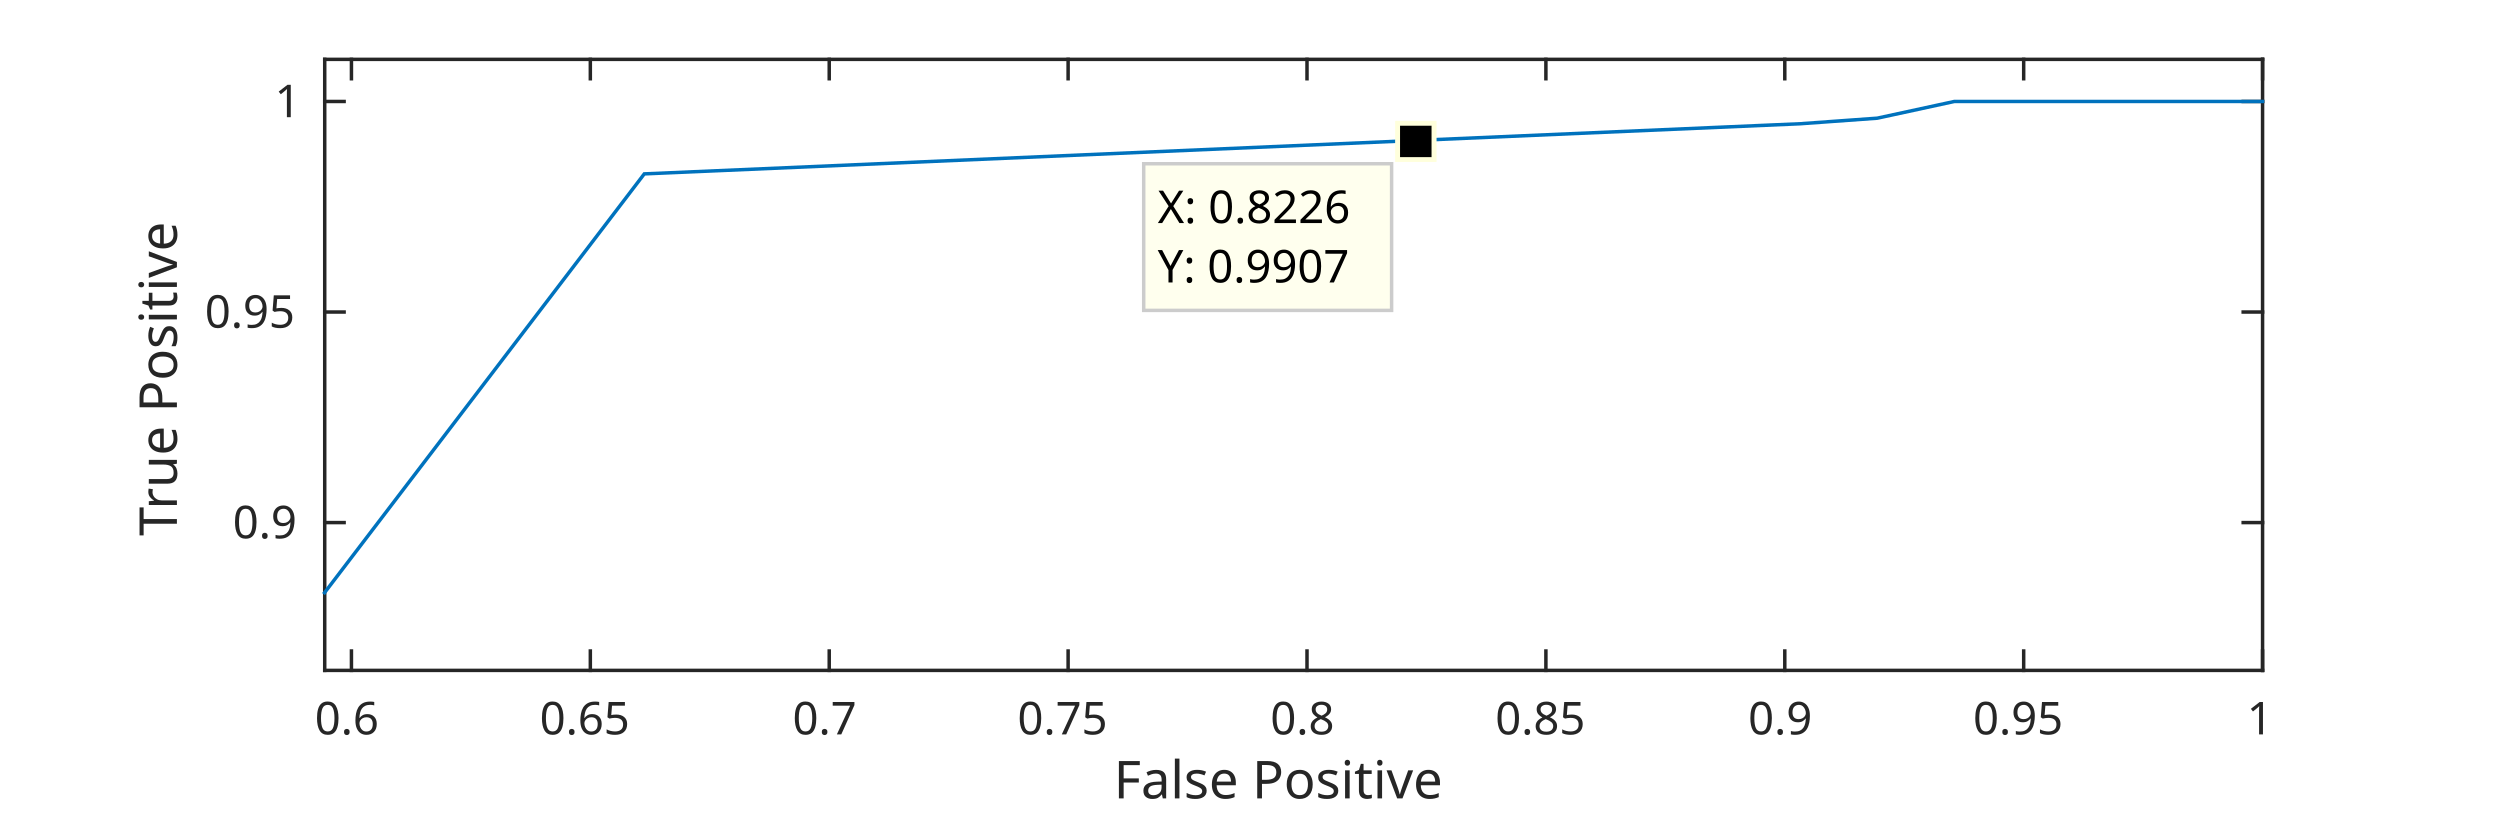
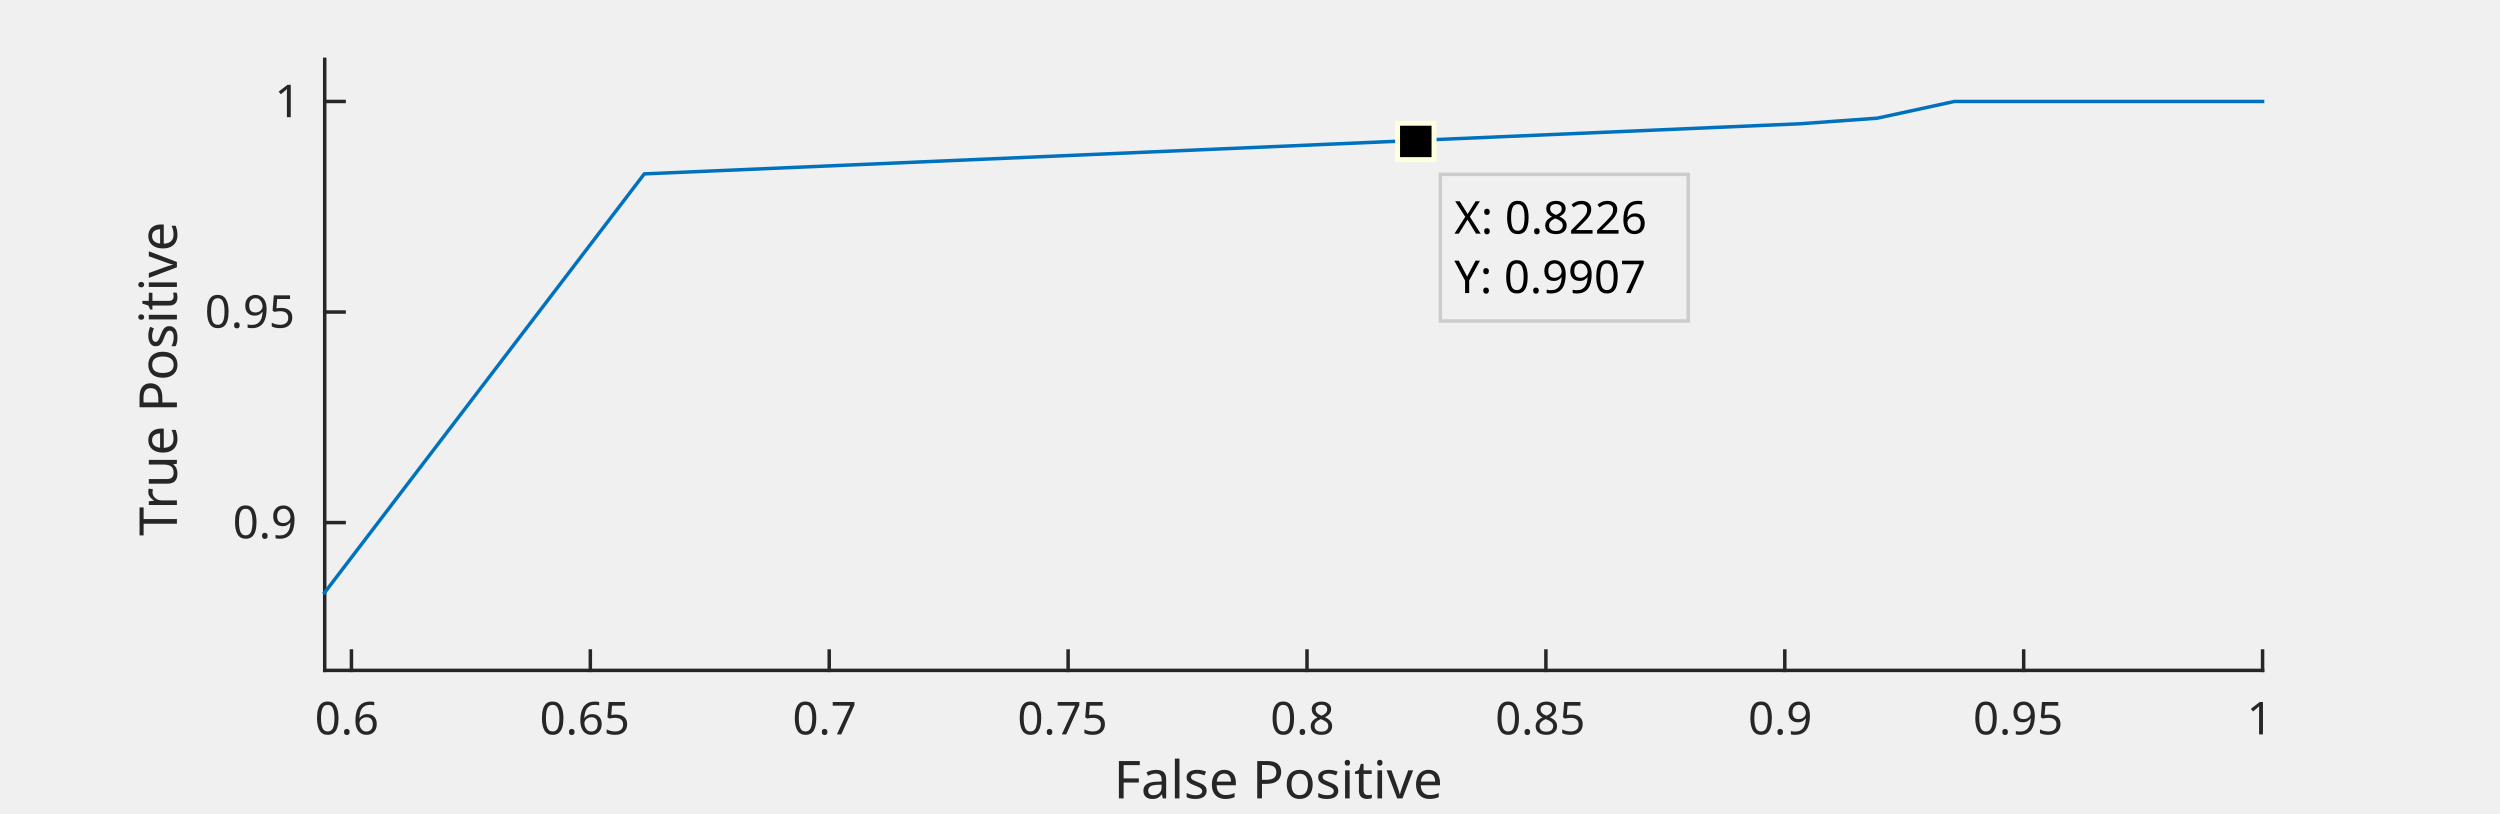
- <svg xmlns="http://www.w3.org/2000/svg" style="fill-opacity:1; color-rendering:auto; color-interpolation:auto; stroke:black; text-rendering:auto; stroke-linecap:square; stroke-miterlimit:10; stroke-opacity:1; shape-rendering:auto; fill:black; stroke-dasharray:none; font-weight:normal; stroke-width:1; font-family:'Dialog'; font-style:normal; stroke-linejoin:miter; font-size:12px; stroke-dashoffset:0; image-rendering:auto;" width="716" height="233">
-   <defs id="genericDefs" />
-   <g>
+ <svg xmlns="http://www.w3.org/2000/svg" style="fill-opacity:1; color-rendering:auto; color-interpolation:auto; stroke:black; text-rendering:auto; stroke-linecap:square; stroke-miterlimit:10; stroke-opacity:1; shape-rendering:auto; fill:black; stroke-dasharray:none; font-weight:normal; stroke-width:1; font-family:'cmr10'; font-style:normal; stroke-linejoin:miter; font-size:12px; stroke-dashoffset:0; image-rendering:auto;" width="716" height="233" id="svg2" version="1.1">
+   <defs id="genericDefs">
    <defs id="defs1">
-       <clipPath clipPathUnits="userSpaceOnUse" id="clipPath1">
-         <path d="M0 0 L716 0 L716 233 L0 233 L0 0 Z" />
+       <clipPath id="clipPath1" clipPathUnits="userSpaceOnUse">
+         <path id="path9" d="M0 0 L716 0 L716 233 L0 233 L0 0 Z" />
      </clipPath>
-       <font horiz-adv-x="60.01" id="font1">
-         <font-face ascent="92.822" descent="23.584" units-per-em="100" style="font-style:normal; font-family:SansSerif; font-weight:normal;" />
-         <missing-glyph horiz-adv-x="60.01" d="M4.984 -17.672 L4.984 70.516 L54.984 70.516 L54.984 -17.672 L4.984 -17.672 ZM10.594 -12.109 L49.422 -12.109 L49.422 64.891 L10.594 64.891 L10.594 -12.109 Z" />
-         <glyph unicode="v" horiz-adv-x="59.18" d="M2.984 54.688 L12.5 54.688 L29.594 8.797 L46.688 54.688 L56.203 54.688 L35.688 0 L23.484 0 L2.984 54.688 Z" />
-         <glyph unicode="t" horiz-adv-x="39.209" d="M18.312 70.219 L18.312 54.688 L36.812 54.688 L36.812 47.703 L18.312 47.703 L18.312 18.016 Q18.312 11.328 20.141 9.422 Q21.969 7.516 27.594 7.516 L36.812 7.516 L36.812 0 L27.594 0 Q17.188 0 13.234 3.883 Q9.281 7.766 9.281 18.016 L9.281 47.703 L2.688 47.703 L2.688 54.688 L9.281 54.688 L9.281 70.219 L18.312 70.219 Z" />
-         <glyph unicode="i" horiz-adv-x="27.783" d="M9.422 54.688 L18.406 54.688 L18.406 0 L9.422 0 L9.422 54.688 ZM9.422 75.984 L18.406 75.984 L18.406 64.594 L9.422 64.594 L9.422 75.984 Z" />
-         <glyph unicode="o" horiz-adv-x="61.182" d="M30.609 48.391 Q23.391 48.391 19.188 42.75 Q14.984 37.109 14.984 27.297 Q14.984 17.484 19.164 11.844 Q23.344 6.203 30.609 6.203 Q37.797 6.203 41.992 11.867 Q46.188 17.531 46.188 27.297 Q46.188 37.016 41.992 42.703 Q37.797 48.391 30.609 48.391 ZM30.609 56 Q42.328 56 49.023 48.383 Q55.719 40.766 55.719 27.297 Q55.719 13.875 49.023 6.227 Q42.328 -1.422 30.609 -1.422 Q18.844 -1.422 12.18 6.227 Q5.516 13.875 5.516 27.297 Q5.516 40.766 12.18 48.383 Q18.844 56 30.609 56 Z" />
-         <glyph unicode="P" horiz-adv-x="60.303" d="M19.672 64.797 L19.672 37.406 L32.078 37.406 Q38.969 37.406 42.727 40.969 Q46.484 44.531 46.484 51.125 Q46.484 57.672 42.727 61.234 Q38.969 64.797 32.078 64.797 L19.672 64.797 ZM9.812 72.906 L32.078 72.906 Q44.344 72.906 50.617 67.359 Q56.891 61.812 56.891 51.125 Q56.891 40.328 50.617 34.812 Q44.344 29.297 32.078 29.297 L19.672 29.297 L19.672 0 L9.812 0 L9.812 72.906 Z" />
-         <glyph unicode=" " horiz-adv-x="31.787" d="" />
-         <glyph unicode="e" horiz-adv-x="61.523" d="M56.203 29.594 L56.203 25.203 L14.891 25.203 Q15.484 15.922 20.484 11.062 Q25.484 6.203 34.422 6.203 Q39.594 6.203 44.453 7.469 Q49.312 8.734 54.109 11.281 L54.109 2.781 Q49.266 0.734 44.188 -0.344 Q39.109 -1.422 33.891 -1.422 Q20.797 -1.422 13.156 6.195 Q5.516 13.812 5.516 26.812 Q5.516 40.234 12.766 48.117 Q20.016 56 32.328 56 Q43.359 56 49.781 48.898 Q56.203 41.797 56.203 29.594 ZM47.219 32.234 Q47.125 39.594 43.094 43.992 Q39.062 48.391 32.422 48.391 Q24.906 48.391 20.391 44.141 Q15.875 39.891 15.188 32.172 L47.219 32.234 Z" />
-         <glyph unicode="s" horiz-adv-x="52.1" d="M44.281 53.078 L44.281 44.578 Q40.484 46.531 36.383 47.508 Q32.281 48.484 27.875 48.484 Q21.188 48.484 17.844 46.438 Q14.5 44.391 14.5 40.281 Q14.5 37.156 16.891 35.375 Q19.281 33.594 26.516 31.984 L29.594 31.297 Q39.156 29.25 43.188 25.516 Q47.219 21.781 47.219 15.094 Q47.219 7.469 41.188 3.023 Q35.156 -1.422 24.609 -1.422 Q20.219 -1.422 15.453 -0.562 Q10.688 0.297 5.422 2 L5.422 11.281 Q10.406 8.688 15.234 7.398 Q20.062 6.109 24.812 6.109 Q31.156 6.109 34.57 8.281 Q37.984 10.453 37.984 14.406 Q37.984 18.062 35.523 20.016 Q33.062 21.969 24.703 23.781 L21.578 24.516 Q13.234 26.266 9.523 29.906 Q5.812 33.547 5.812 39.891 Q5.812 47.609 11.281 51.805 Q16.75 56 26.812 56 Q31.781 56 36.18 55.273 Q40.578 54.547 44.281 53.078 Z" />
-         <glyph unicode="l" horiz-adv-x="27.783" d="M9.422 75.984 L18.406 75.984 L18.406 0 L9.422 0 L9.422 75.984 Z" />
-         <glyph unicode="a" horiz-adv-x="61.279" d="M34.281 27.484 Q23.391 27.484 19.188 25 Q14.984 22.516 14.984 16.5 Q14.984 11.719 18.141 8.914 Q21.297 6.109 26.703 6.109 Q34.188 6.109 38.703 11.406 Q43.219 16.703 43.219 25.484 L43.219 27.484 L34.281 27.484 ZM52.203 31.203 L52.203 0 L43.219 0 L43.219 8.297 Q40.141 3.328 35.547 0.953 Q30.953 -1.422 24.312 -1.422 Q15.922 -1.422 10.961 3.297 Q6 8.016 6 15.922 Q6 25.141 12.18 29.828 Q18.359 34.516 30.609 34.516 L43.219 34.516 L43.219 35.406 Q43.219 41.609 39.141 45 Q35.062 48.391 27.688 48.391 Q23 48.391 18.555 47.266 Q14.109 46.141 10.016 43.891 L10.016 52.203 Q14.938 54.109 19.578 55.055 Q24.219 56 28.609 56 Q40.484 56 46.344 49.852 Q52.203 43.703 52.203 31.203 Z" />
-         <glyph unicode="F" horiz-adv-x="57.52" d="M9.812 72.906 L51.703 72.906 L51.703 64.594 L19.672 64.594 L19.672 43.109 L48.578 43.109 L48.578 34.812 L19.672 34.812 L19.672 0 L9.812 0 L9.812 72.906 Z" />
-         <glyph unicode="6" horiz-adv-x="63.623" d="M33.016 40.375 Q26.375 40.375 22.492 35.836 Q18.609 31.297 18.609 23.391 Q18.609 15.531 22.492 10.961 Q26.375 6.391 33.016 6.391 Q39.656 6.391 43.531 10.961 Q47.406 15.531 47.406 23.391 Q47.406 31.297 43.531 35.836 Q39.656 40.375 33.016 40.375 ZM52.594 71.297 L52.594 62.312 Q48.875 64.062 45.094 64.992 Q41.312 65.922 37.594 65.922 Q27.828 65.922 22.68 59.328 Q17.531 52.734 16.797 39.406 Q19.672 43.656 24.023 45.922 Q28.375 48.188 33.594 48.188 Q44.578 48.188 50.953 41.523 Q57.328 34.859 57.328 23.391 Q57.328 12.156 50.688 5.367 Q44.047 -1.422 33.016 -1.422 Q20.359 -1.422 13.672 8.273 Q6.984 17.969 6.984 36.375 Q6.984 53.656 15.188 63.938 Q23.391 74.219 37.203 74.219 Q40.922 74.219 44.703 73.484 Q48.484 72.75 52.594 71.297 Z" />
-         <glyph unicode="." horiz-adv-x="31.787" d="M10.688 12.406 L21 12.406 L21 0 L10.688 0 L10.688 12.406 Z" />
-         <glyph unicode="0" horiz-adv-x="63.623" d="M31.781 66.406 Q24.172 66.406 20.336 58.914 Q16.5 51.422 16.5 36.375 Q16.5 21.391 20.336 13.891 Q24.172 6.391 31.781 6.391 Q39.453 6.391 43.289 13.891 Q47.125 21.391 47.125 36.375 Q47.125 51.422 43.289 58.914 Q39.453 66.406 31.781 66.406 ZM31.781 74.219 Q44.047 74.219 50.516 64.523 Q56.984 54.828 56.984 36.375 Q56.984 17.969 50.516 8.273 Q44.047 -1.422 31.781 -1.422 Q19.531 -1.422 13.062 8.273 Q6.594 17.969 6.594 36.375 Q6.594 54.828 13.062 64.523 Q19.531 74.219 31.781 74.219 Z" />
-         <glyph unicode="5" horiz-adv-x="63.623" d="M10.797 72.906 L49.516 72.906 L49.516 64.594 L19.828 64.594 L19.828 46.734 Q21.969 47.469 24.117 47.828 Q26.266 48.188 28.422 48.188 Q40.625 48.188 47.758 41.5 Q54.891 34.812 54.891 23.391 Q54.891 11.625 47.562 5.102 Q40.234 -1.422 26.906 -1.422 Q22.312 -1.422 17.555 -0.641 Q12.797 0.141 7.719 1.703 L7.719 11.625 Q12.109 9.234 16.797 8.062 Q21.484 6.891 26.703 6.891 Q35.156 6.891 40.086 11.328 Q45.016 15.766 45.016 23.391 Q45.016 31 40.086 35.445 Q35.156 39.891 26.703 39.891 Q22.75 39.891 18.82 39.016 Q14.891 38.141 10.797 36.281 L10.797 72.906 Z" />
-         <glyph unicode="7" horiz-adv-x="63.623" d="M8.203 72.906 L55.078 72.906 L55.078 68.703 L28.609 0 L18.312 0 L43.219 64.594 L8.203 64.594 L8.203 72.906 Z" />
-         <glyph unicode="8" horiz-adv-x="63.623" d="M31.781 34.625 Q24.75 34.625 20.727 30.859 Q16.703 27.094 16.703 20.516 Q16.703 13.922 20.727 10.156 Q24.75 6.391 31.781 6.391 Q38.812 6.391 42.867 10.18 Q46.922 13.969 46.922 20.516 Q46.922 27.094 42.898 30.859 Q38.875 34.625 31.781 34.625 ZM21.922 38.812 Q15.578 40.375 12.039 44.727 Q8.5 49.078 8.5 55.328 Q8.5 64.062 14.727 69.141 Q20.953 74.219 31.781 74.219 Q42.672 74.219 48.875 69.141 Q55.078 64.062 55.078 55.328 Q55.078 49.078 51.539 44.727 Q48 40.375 41.703 38.812 Q48.828 37.156 52.805 32.32 Q56.781 27.484 56.781 20.516 Q56.781 9.906 50.312 4.242 Q43.844 -1.422 31.781 -1.422 Q19.734 -1.422 13.258 4.242 Q6.781 9.906 6.781 20.516 Q6.781 27.484 10.789 32.32 Q14.797 37.156 21.922 38.812 ZM18.312 54.391 Q18.312 48.734 21.852 45.562 Q25.391 42.391 31.781 42.391 Q38.141 42.391 41.727 45.562 Q45.312 48.734 45.312 54.391 Q45.312 60.062 41.727 63.234 Q38.141 66.406 31.781 66.406 Q25.391 66.406 21.852 63.234 Q18.312 60.062 18.312 54.391 Z" />
-         <glyph unicode="9" horiz-adv-x="63.623" d="M10.984 1.516 L10.984 10.5 Q14.703 8.734 18.508 7.812 Q22.312 6.891 25.984 6.891 Q35.75 6.891 40.898 13.453 Q46.047 20.016 46.781 33.406 Q43.953 29.203 39.602 26.953 Q35.25 24.703 29.984 24.703 Q19.047 24.703 12.672 31.32 Q6.297 37.938 6.297 49.422 Q6.297 60.641 12.938 67.43 Q19.578 74.219 30.609 74.219 Q43.266 74.219 49.93 64.523 Q56.594 54.828 56.594 36.375 Q56.594 19.141 48.414 8.859 Q40.234 -1.422 26.422 -1.422 Q22.703 -1.422 18.898 -0.688 Q15.094 0.047 10.984 1.516 ZM30.609 32.422 Q37.25 32.422 41.133 36.961 Q45.016 41.5 45.016 49.422 Q45.016 57.281 41.133 61.844 Q37.25 66.406 30.609 66.406 Q23.969 66.406 20.094 61.844 Q16.219 57.281 16.219 49.422 Q16.219 41.5 20.094 36.961 Q23.969 32.422 30.609 32.422 Z" />
-         <glyph unicode="1" horiz-adv-x="63.623" d="M12.406 8.297 L28.516 8.297 L28.516 63.922 L10.984 60.406 L10.984 69.391 L28.422 72.906 L38.281 72.906 L38.281 8.297 L54.391 8.297 L54.391 0 L12.406 0 L12.406 8.297 Z" />
-         <glyph unicode="u" horiz-adv-x="63.379" d="M8.5 21.578 L8.5 54.688 L17.484 54.688 L17.484 21.922 Q17.484 14.156 20.508 10.273 Q23.531 6.391 29.594 6.391 Q36.859 6.391 41.086 11.031 Q45.312 15.672 45.312 23.688 L45.312 54.688 L54.297 54.688 L54.297 0 L45.312 0 L45.312 8.406 Q42.047 3.422 37.727 1 Q33.406 -1.422 27.688 -1.422 Q18.266 -1.422 13.383 4.438 Q8.5 10.297 8.5 21.578 Z" />
-         <glyph unicode="r" horiz-adv-x="41.113" d="M41.109 46.297 Q39.594 47.172 37.812 47.586 Q36.031 48 33.891 48 Q26.266 48 22.188 43.047 Q18.109 38.094 18.109 28.812 L18.109 0 L9.078 0 L9.078 54.688 L18.109 54.688 L18.109 46.188 Q20.953 51.172 25.492 53.586 Q30.031 56 36.531 56 Q37.453 56 38.578 55.883 Q39.703 55.766 41.062 55.516 L41.109 46.297 Z" />
-         <glyph unicode="T" horiz-adv-x="61.084" d="M-0.297 72.906 L61.375 72.906 L61.375 64.594 L35.5 64.594 L35.5 0 L25.594 0 L25.594 64.594 L-0.297 64.594 L-0.297 72.906 Z" />
-         <glyph unicode="2" horiz-adv-x="63.623" d="M19.188 8.297 L53.609 8.297 L53.609 0 L7.328 0 L7.328 8.297 Q12.938 14.109 22.633 23.898 Q32.328 33.688 34.812 36.531 Q39.547 41.844 41.43 45.531 Q43.312 49.219 43.312 52.781 Q43.312 58.594 39.234 62.258 Q35.156 65.922 28.609 65.922 Q23.969 65.922 18.82 64.312 Q13.672 62.703 7.812 59.422 L7.812 69.391 Q13.766 71.781 18.945 73 Q24.125 74.219 28.422 74.219 Q39.75 74.219 46.484 68.555 Q53.219 62.891 53.219 53.422 Q53.219 48.922 51.539 44.898 Q49.859 40.875 45.406 35.406 Q44.188 33.984 37.648 27.219 Q31.109 20.453 19.188 8.297 Z" />
-         <glyph unicode=":" horiz-adv-x="33.691" d="M11.719 12.406 L22.016 12.406 L22.016 0 L11.719 0 L11.719 12.406 ZM11.719 51.703 L22.016 51.703 L22.016 39.312 L11.719 39.312 L11.719 51.703 Z" />
-         <glyph unicode="X" horiz-adv-x="68.506" d="M6.297 72.906 L16.891 72.906 L35.016 45.797 L53.219 72.906 L63.812 72.906 L40.375 37.891 L65.375 0 L54.781 0 L34.281 31 L13.625 0 L2.984 0 L29 38.922 L6.297 72.906 Z" />
-         <glyph unicode="Y" horiz-adv-x="61.084" d="M-0.203 72.906 L10.406 72.906 L30.609 42.922 L50.688 72.906 L61.281 72.906 L35.5 34.719 L35.5 0 L25.594 0 L25.594 34.719 L-0.203 72.906 Z" />
+       <font id="font1" horiz-adv-x="60.01">
+         <font-face id="font-face12" style="font-style:normal; font-family:cmr10Serif; font-weight:normal;" units-per-em="100" descent="23.584" ascent="92.822" />
+         <missing-glyph id="missing-glyph14" d="M4.984 -17.672 L4.984 70.516 L54.984 70.516 L54.984 -17.672 L4.984 -17.672 ZM10.594 -12.109 L49.422 -12.109 L49.422 64.891 L10.594 64.891 L10.594 -12.109 Z" horiz-adv-x="60.01" />
+         <glyph id="glyph16" d="M2.984 54.688 L12.5 54.688 L29.594 8.797 L46.688 54.688 L56.203 54.688 L35.688 0 L23.484 0 L2.984 54.688 Z" horiz-adv-x="59.18" unicode="v" />
+         <glyph id="glyph18" d="M18.312 70.219 L18.312 54.688 L36.812 54.688 L36.812 47.703 L18.312 47.703 L18.312 18.016 Q18.312 11.328 20.141 9.422 Q21.969 7.516 27.594 7.516 L36.812 7.516 L36.812 0 L27.594 0 Q17.188 0 13.234 3.883 Q9.281 7.766 9.281 18.016 L9.281 47.703 L2.688 47.703 L2.688 54.688 L9.281 54.688 L9.281 70.219 L18.312 70.219 Z" horiz-adv-x="39.209" unicode="t" />
+         <glyph id="glyph20" d="M9.422 54.688 L18.406 54.688 L18.406 0 L9.422 0 L9.422 54.688 ZM9.422 75.984 L18.406 75.984 L18.406 64.594 L9.422 64.594 L9.422 75.984 Z" horiz-adv-x="27.783" unicode="i" />
+         <glyph id="glyph22" d="M30.609 48.391 Q23.391 48.391 19.188 42.75 Q14.984 37.109 14.984 27.297 Q14.984 17.484 19.164 11.844 Q23.344 6.203 30.609 6.203 Q37.797 6.203 41.992 11.867 Q46.188 17.531 46.188 27.297 Q46.188 37.016 41.992 42.703 Q37.797 48.391 30.609 48.391 ZM30.609 56 Q42.328 56 49.023 48.383 Q55.719 40.766 55.719 27.297 Q55.719 13.875 49.023 6.227 Q42.328 -1.422 30.609 -1.422 Q18.844 -1.422 12.18 6.227 Q5.516 13.875 5.516 27.297 Q5.516 40.766 12.18 48.383 Q18.844 56 30.609 56 Z" horiz-adv-x="61.182" unicode="o" />
+         <glyph id="glyph24" d="M19.672 64.797 L19.672 37.406 L32.078 37.406 Q38.969 37.406 42.727 40.969 Q46.484 44.531 46.484 51.125 Q46.484 57.672 42.727 61.234 Q38.969 64.797 32.078 64.797 L19.672 64.797 ZM9.812 72.906 L32.078 72.906 Q44.344 72.906 50.617 67.359 Q56.891 61.812 56.891 51.125 Q56.891 40.328 50.617 34.812 Q44.344 29.297 32.078 29.297 L19.672 29.297 L19.672 0 L9.812 0 L9.812 72.906 Z" horiz-adv-x="60.303" unicode="P" />
+         <glyph id="glyph26" d="" horiz-adv-x="31.787" unicode=" " />
+         <glyph id="glyph28" d="M56.203 29.594 L56.203 25.203 L14.891 25.203 Q15.484 15.922 20.484 11.062 Q25.484 6.203 34.422 6.203 Q39.594 6.203 44.453 7.469 Q49.312 8.734 54.109 11.281 L54.109 2.781 Q49.266 0.734 44.188 -0.344 Q39.109 -1.422 33.891 -1.422 Q20.797 -1.422 13.156 6.195 Q5.516 13.812 5.516 26.812 Q5.516 40.234 12.766 48.117 Q20.016 56 32.328 56 Q43.359 56 49.781 48.898 Q56.203 41.797 56.203 29.594 ZM47.219 32.234 Q47.125 39.594 43.094 43.992 Q39.062 48.391 32.422 48.391 Q24.906 48.391 20.391 44.141 Q15.875 39.891 15.188 32.172 L47.219 32.234 Z" horiz-adv-x="61.523" unicode="e" />
+         <glyph id="glyph30" d="M44.281 53.078 L44.281 44.578 Q40.484 46.531 36.383 47.508 Q32.281 48.484 27.875 48.484 Q21.188 48.484 17.844 46.438 Q14.5 44.391 14.5 40.281 Q14.5 37.156 16.891 35.375 Q19.281 33.594 26.516 31.984 L29.594 31.297 Q39.156 29.25 43.188 25.516 Q47.219 21.781 47.219 15.094 Q47.219 7.469 41.188 3.023 Q35.156 -1.422 24.609 -1.422 Q20.219 -1.422 15.453 -0.562 Q10.688 0.297 5.422 2 L5.422 11.281 Q10.406 8.688 15.234 7.398 Q20.062 6.109 24.812 6.109 Q31.156 6.109 34.57 8.281 Q37.984 10.453 37.984 14.406 Q37.984 18.062 35.523 20.016 Q33.062 21.969 24.703 23.781 L21.578 24.516 Q13.234 26.266 9.523 29.906 Q5.812 33.547 5.812 39.891 Q5.812 47.609 11.281 51.805 Q16.75 56 26.812 56 Q31.781 56 36.18 55.273 Q40.578 54.547 44.281 53.078 Z" horiz-adv-x="52.1" unicode="s" />
+         <glyph id="glyph32" d="M9.422 75.984 L18.406 75.984 L18.406 0 L9.422 0 L9.422 75.984 Z" horiz-adv-x="27.783" unicode="l" />
+         <glyph id="glyph34" d="M34.281 27.484 Q23.391 27.484 19.188 25 Q14.984 22.516 14.984 16.5 Q14.984 11.719 18.141 8.914 Q21.297 6.109 26.703 6.109 Q34.188 6.109 38.703 11.406 Q43.219 16.703 43.219 25.484 L43.219 27.484 L34.281 27.484 ZM52.203 31.203 L52.203 0 L43.219 0 L43.219 8.297 Q40.141 3.328 35.547 0.953 Q30.953 -1.422 24.312 -1.422 Q15.922 -1.422 10.961 3.297 Q6 8.016 6 15.922 Q6 25.141 12.18 29.828 Q18.359 34.516 30.609 34.516 L43.219 34.516 L43.219 35.406 Q43.219 41.609 39.141 45 Q35.062 48.391 27.688 48.391 Q23 48.391 18.555 47.266 Q14.109 46.141 10.016 43.891 L10.016 52.203 Q14.938 54.109 19.578 55.055 Q24.219 56 28.609 56 Q40.484 56 46.344 49.852 Q52.203 43.703 52.203 31.203 Z" horiz-adv-x="61.279" unicode="a" />
+         <glyph id="glyph36" d="M9.812 72.906 L51.703 72.906 L51.703 64.594 L19.672 64.594 L19.672 43.109 L48.578 43.109 L48.578 34.812 L19.672 34.812 L19.672 0 L9.812 0 L9.812 72.906 Z" horiz-adv-x="57.52" unicode="F" />
+         <glyph id="glyph38" d="M33.016 40.375 Q26.375 40.375 22.492 35.836 Q18.609 31.297 18.609 23.391 Q18.609 15.531 22.492 10.961 Q26.375 6.391 33.016 6.391 Q39.656 6.391 43.531 10.961 Q47.406 15.531 47.406 23.391 Q47.406 31.297 43.531 35.836 Q39.656 40.375 33.016 40.375 ZM52.594 71.297 L52.594 62.312 Q48.875 64.062 45.094 64.992 Q41.312 65.922 37.594 65.922 Q27.828 65.922 22.68 59.328 Q17.531 52.734 16.797 39.406 Q19.672 43.656 24.023 45.922 Q28.375 48.188 33.594 48.188 Q44.578 48.188 50.953 41.523 Q57.328 34.859 57.328 23.391 Q57.328 12.156 50.688 5.367 Q44.047 -1.422 33.016 -1.422 Q20.359 -1.422 13.672 8.273 Q6.984 17.969 6.984 36.375 Q6.984 53.656 15.188 63.938 Q23.391 74.219 37.203 74.219 Q40.922 74.219 44.703 73.484 Q48.484 72.75 52.594 71.297 Z" horiz-adv-x="63.623" unicode="6" />
+         <glyph id="glyph40" d="M10.688 12.406 L21 12.406 L21 0 L10.688 0 L10.688 12.406 Z" horiz-adv-x="31.787" unicode="." />
+         <glyph id="glyph42" d="M31.781 66.406 Q24.172 66.406 20.336 58.914 Q16.5 51.422 16.5 36.375 Q16.5 21.391 20.336 13.891 Q24.172 6.391 31.781 6.391 Q39.453 6.391 43.289 13.891 Q47.125 21.391 47.125 36.375 Q47.125 51.422 43.289 58.914 Q39.453 66.406 31.781 66.406 ZM31.781 74.219 Q44.047 74.219 50.516 64.523 Q56.984 54.828 56.984 36.375 Q56.984 17.969 50.516 8.273 Q44.047 -1.422 31.781 -1.422 Q19.531 -1.422 13.062 8.273 Q6.594 17.969 6.594 36.375 Q6.594 54.828 13.062 64.523 Q19.531 74.219 31.781 74.219 Z" horiz-adv-x="63.623" unicode="0" />
+         <glyph id="glyph44" d="M10.797 72.906 L49.516 72.906 L49.516 64.594 L19.828 64.594 L19.828 46.734 Q21.969 47.469 24.117 47.828 Q26.266 48.188 28.422 48.188 Q40.625 48.188 47.758 41.5 Q54.891 34.812 54.891 23.391 Q54.891 11.625 47.562 5.102 Q40.234 -1.422 26.906 -1.422 Q22.312 -1.422 17.555 -0.641 Q12.797 0.141 7.719 1.703 L7.719 11.625 Q12.109 9.234 16.797 8.062 Q21.484 6.891 26.703 6.891 Q35.156 6.891 40.086 11.328 Q45.016 15.766 45.016 23.391 Q45.016 31 40.086 35.445 Q35.156 39.891 26.703 39.891 Q22.75 39.891 18.82 39.016 Q14.891 38.141 10.797 36.281 L10.797 72.906 Z" horiz-adv-x="63.623" unicode="5" />
+         <glyph id="glyph46" d="M8.203 72.906 L55.078 72.906 L55.078 68.703 L28.609 0 L18.312 0 L43.219 64.594 L8.203 64.594 L8.203 72.906 Z" horiz-adv-x="63.623" unicode="7" />
+         <glyph id="glyph48" d="M31.781 34.625 Q24.75 34.625 20.727 30.859 Q16.703 27.094 16.703 20.516 Q16.703 13.922 20.727 10.156 Q24.75 6.391 31.781 6.391 Q38.812 6.391 42.867 10.18 Q46.922 13.969 46.922 20.516 Q46.922 27.094 42.898 30.859 Q38.875 34.625 31.781 34.625 ZM21.922 38.812 Q15.578 40.375 12.039 44.727 Q8.5 49.078 8.5 55.328 Q8.5 64.062 14.727 69.141 Q20.953 74.219 31.781 74.219 Q42.672 74.219 48.875 69.141 Q55.078 64.062 55.078 55.328 Q55.078 49.078 51.539 44.727 Q48 40.375 41.703 38.812 Q48.828 37.156 52.805 32.32 Q56.781 27.484 56.781 20.516 Q56.781 9.906 50.312 4.242 Q43.844 -1.422 31.781 -1.422 Q19.734 -1.422 13.258 4.242 Q6.781 9.906 6.781 20.516 Q6.781 27.484 10.789 32.32 Q14.797 37.156 21.922 38.812 ZM18.312 54.391 Q18.312 48.734 21.852 45.562 Q25.391 42.391 31.781 42.391 Q38.141 42.391 41.727 45.562 Q45.312 48.734 45.312 54.391 Q45.312 60.062 41.727 63.234 Q38.141 66.406 31.781 66.406 Q25.391 66.406 21.852 63.234 Q18.312 60.062 18.312 54.391 Z" horiz-adv-x="63.623" unicode="8" />
+         <glyph id="glyph50" d="M10.984 1.516 L10.984 10.5 Q14.703 8.734 18.508 7.812 Q22.312 6.891 25.984 6.891 Q35.75 6.891 40.898 13.453 Q46.047 20.016 46.781 33.406 Q43.953 29.203 39.602 26.953 Q35.25 24.703 29.984 24.703 Q19.047 24.703 12.672 31.32 Q6.297 37.938 6.297 49.422 Q6.297 60.641 12.938 67.43 Q19.578 74.219 30.609 74.219 Q43.266 74.219 49.93 64.523 Q56.594 54.828 56.594 36.375 Q56.594 19.141 48.414 8.859 Q40.234 -1.422 26.422 -1.422 Q22.703 -1.422 18.898 -0.688 Q15.094 0.047 10.984 1.516 ZM30.609 32.422 Q37.25 32.422 41.133 36.961 Q45.016 41.5 45.016 49.422 Q45.016 57.281 41.133 61.844 Q37.25 66.406 30.609 66.406 Q23.969 66.406 20.094 61.844 Q16.219 57.281 16.219 49.422 Q16.219 41.5 20.094 36.961 Q23.969 32.422 30.609 32.422 Z" horiz-adv-x="63.623" unicode="9" />
+         <glyph id="glyph52" d="M12.406 8.297 L28.516 8.297 L28.516 63.922 L10.984 60.406 L10.984 69.391 L28.422 72.906 L38.281 72.906 L38.281 8.297 L54.391 8.297 L54.391 0 L12.406 0 L12.406 8.297 Z" horiz-adv-x="63.623" unicode="1" />
+         <glyph id="glyph54" d="M8.5 21.578 L8.5 54.688 L17.484 54.688 L17.484 21.922 Q17.484 14.156 20.508 10.273 Q23.531 6.391 29.594 6.391 Q36.859 6.391 41.086 11.031 Q45.312 15.672 45.312 23.688 L45.312 54.688 L54.297 54.688 L54.297 0 L45.312 0 L45.312 8.406 Q42.047 3.422 37.727 1 Q33.406 -1.422 27.688 -1.422 Q18.266 -1.422 13.383 4.438 Q8.5 10.297 8.5 21.578 Z" horiz-adv-x="63.379" unicode="u" />
+         <glyph id="glyph56" d="M41.109 46.297 Q39.594 47.172 37.812 47.586 Q36.031 48 33.891 48 Q26.266 48 22.188 43.047 Q18.109 38.094 18.109 28.812 L18.109 0 L9.078 0 L9.078 54.688 L18.109 54.688 L18.109 46.188 Q20.953 51.172 25.492 53.586 Q30.031 56 36.531 56 Q37.453 56 38.578 55.883 Q39.703 55.766 41.062 55.516 L41.109 46.297 Z" horiz-adv-x="41.113" unicode="r" />
+         <glyph id="glyph58" d="M-0.297 72.906 L61.375 72.906 L61.375 64.594 L35.5 64.594 L35.5 0 L25.594 0 L25.594 64.594 L-0.297 64.594 L-0.297 72.906 Z" horiz-adv-x="61.084" unicode="T" />
+         <glyph id="glyph60" d="M19.188 8.297 L53.609 8.297 L53.609 0 L7.328 0 L7.328 8.297 Q12.938 14.109 22.633 23.898 Q32.328 33.688 34.812 36.531 Q39.547 41.844 41.43 45.531 Q43.312 49.219 43.312 52.781 Q43.312 58.594 39.234 62.258 Q35.156 65.922 28.609 65.922 Q23.969 65.922 18.82 64.312 Q13.672 62.703 7.812 59.422 L7.812 69.391 Q13.766 71.781 18.945 73 Q24.125 74.219 28.422 74.219 Q39.75 74.219 46.484 68.555 Q53.219 62.891 53.219 53.422 Q53.219 48.922 51.539 44.898 Q49.859 40.875 45.406 35.406 Q44.188 33.984 37.648 27.219 Q31.109 20.453 19.188 8.297 Z" horiz-adv-x="63.623" unicode="2" />
+         <glyph id="glyph62" d="M11.719 12.406 L22.016 12.406 L22.016 0 L11.719 0 L11.719 12.406 ZM11.719 51.703 L22.016 51.703 L22.016 39.312 L11.719 39.312 L11.719 51.703 Z" horiz-adv-x="33.691" unicode=":" />
+         <glyph id="glyph64" d="M6.297 72.906 L16.891 72.906 L35.016 45.797 L53.219 72.906 L63.812 72.906 L40.375 37.891 L65.375 0 L54.781 0 L34.281 31 L13.625 0 L2.984 0 L29 38.922 L6.297 72.906 Z" horiz-adv-x="68.506" unicode="X" />
+         <glyph id="glyph66" d="M-0.203 72.906 L10.406 72.906 L30.609 42.922 L50.688 72.906 L61.281 72.906 L35.5 34.719 L35.5 0 L25.594 0 L25.594 34.719 L-0.203 72.906 Z" horiz-adv-x="61.084" unicode="Y" />
      </font>
    </defs>
-     <g style="fill:white; stroke:white;">
-       <rect x="0" y="0" width="716" style="clip-path:url(#clipPath1); stroke:none;" height="233" />
-     </g>
-     <g style="fill:white; text-rendering:optimizeSpeed; color-rendering:optimizeSpeed; image-rendering:optimizeSpeed; shape-rendering:crispEdges; color-interpolation:sRGB; stroke:white;">
-       <rect x="0" width="716" height="233" y="0" style="stroke:none;" />
-       <path style="stroke:none;" d="M93 192 L648 192 L648 17 L93 17 Z" />
-     </g>
-     <g transform="translate(370.5002,214.6667)" style="font-size:15px; fill:rgb(38,38,38); text-rendering:geometricPrecision; color-rendering:optimizeQuality; image-rendering:optimizeQuality; font-family:'SansSerif'; color-interpolation:linearRGB; stroke:rgb(38,38,38);">
-       <text x="-51.5" xml:space="preserve" y="14" style="stroke:none;">False Positive</text>
-     </g>
-     <g style="fill:rgb(38,38,38); text-rendering:geometricPrecision; color-interpolation:linearRGB; color-rendering:optimizeQuality; image-rendering:optimizeQuality; stroke:rgb(38,38,38);">
-       <line y2="192" style="fill:none;" x1="93" x2="648" y1="192" />
-       <line y2="17" style="fill:none;" x1="93" x2="648" y1="17" />
-       <line y2="186.45" style="fill:none;" x1="100.653" x2="100.653" y1="192" />
-       <line y2="186.45" style="fill:none;" x1="169.071" x2="169.071" y1="192" />
-       <line y2="186.45" style="fill:none;" x1="237.489" x2="237.489" y1="192" />
-       <line y2="186.45" style="fill:none;" x1="305.908" x2="305.908" y1="192" />
-       <line y2="186.45" style="fill:none;" x1="374.326" x2="374.326" y1="192" />
-       <line y2="186.45" style="fill:none;" x1="442.745" x2="442.745" y1="192" />
-       <line y2="186.45" style="fill:none;" x1="511.163" x2="511.163" y1="192" />
-       <line y2="186.45" style="fill:none;" x1="579.582" x2="579.582" y1="192" />
-       <line y2="186.45" style="fill:none;" x1="648" x2="648" y1="192" />
-       <line y2="22.55" style="fill:none;" x1="100.653" x2="100.653" y1="17" />
-       <line y2="22.55" style="fill:none;" x1="169.071" x2="169.071" y1="17" />
-       <line y2="22.55" style="fill:none;" x1="237.489" x2="237.489" y1="17" />
-       <line y2="22.55" style="fill:none;" x1="305.908" x2="305.908" y1="17" />
-       <line y2="22.55" style="fill:none;" x1="374.326" x2="374.326" y1="17" />
-       <line y2="22.55" style="fill:none;" x1="442.745" x2="442.745" y1="17" />
-       <line y2="22.55" style="fill:none;" x1="511.163" x2="511.163" y1="17" />
-       <line y2="22.55" style="fill:none;" x1="579.582" x2="579.582" y1="17" />
-       <line y2="22.55" style="fill:none;" x1="648" x2="648" y1="17" />
-     </g>
-     <g transform="translate(100.6527,197.3333)" style="font-size:13px; fill:rgb(38,38,38); text-rendering:geometricPrecision; color-rendering:optimizeQuality; image-rendering:optimizeQuality; font-family:'SansSerif'; color-interpolation:linearRGB; stroke:rgb(38,38,38);">
-       <text x="-10.5" xml:space="preserve" y="13" style="stroke:none;">0.6</text>
-     </g>
-     <g transform="translate(169.071,197.3333)" style="font-size:13px; fill:rgb(38,38,38); text-rendering:geometricPrecision; color-rendering:optimizeQuality; image-rendering:optimizeQuality; font-family:'SansSerif'; color-interpolation:linearRGB; stroke:rgb(38,38,38);">
-       <text x="-14.5" xml:space="preserve" y="13" style="stroke:none;">0.65</text>
-     </g>
-     <g transform="translate(237.4895,197.3333)" style="font-size:13px; fill:rgb(38,38,38); text-rendering:geometricPrecision; color-rendering:optimizeQuality; image-rendering:optimizeQuality; font-family:'SansSerif'; color-interpolation:linearRGB; stroke:rgb(38,38,38);">
-       <text x="-10.5" xml:space="preserve" y="13" style="stroke:none;">0.7</text>
-     </g>
-     <g transform="translate(305.9079,197.3333)" style="font-size:13px; fill:rgb(38,38,38); text-rendering:geometricPrecision; color-rendering:optimizeQuality; image-rendering:optimizeQuality; font-family:'SansSerif'; color-interpolation:linearRGB; stroke:rgb(38,38,38);">
-       <text x="-14.5" xml:space="preserve" y="13" style="stroke:none;">0.75</text>
-     </g>
-     <g transform="translate(374.3264,197.3333)" style="font-size:13px; fill:rgb(38,38,38); text-rendering:geometricPrecision; color-rendering:optimizeQuality; image-rendering:optimizeQuality; font-family:'SansSerif'; color-interpolation:linearRGB; stroke:rgb(38,38,38);">
-       <text x="-10.5" xml:space="preserve" y="13" style="stroke:none;">0.8</text>
-     </g>
-     <g transform="translate(442.7448,197.3333)" style="font-size:13px; fill:rgb(38,38,38); text-rendering:geometricPrecision; color-rendering:optimizeQuality; image-rendering:optimizeQuality; font-family:'SansSerif'; color-interpolation:linearRGB; stroke:rgb(38,38,38);">
-       <text x="-14.5" xml:space="preserve" y="13" style="stroke:none;">0.85</text>
-     </g>
-     <g transform="translate(511.1631,197.3333)" style="font-size:13px; fill:rgb(38,38,38); text-rendering:geometricPrecision; color-rendering:optimizeQuality; image-rendering:optimizeQuality; font-family:'SansSerif'; color-interpolation:linearRGB; stroke:rgb(38,38,38);">
-       <text x="-10.5" xml:space="preserve" y="13" style="stroke:none;">0.9</text>
-     </g>
-     <g transform="translate(579.5815,197.3333)" style="font-size:13px; fill:rgb(38,38,38); text-rendering:geometricPrecision; color-rendering:optimizeQuality; image-rendering:optimizeQuality; font-family:'SansSerif'; color-interpolation:linearRGB; stroke:rgb(38,38,38);">
-       <text x="-14.5" xml:space="preserve" y="13" style="stroke:none;">0.95</text>
-     </g>
-     <g transform="translate(648,197.3333)" style="font-size:13px; fill:rgb(38,38,38); text-rendering:geometricPrecision; color-rendering:optimizeQuality; image-rendering:optimizeQuality; font-family:'SansSerif'; color-interpolation:linearRGB; stroke:rgb(38,38,38);">
-       <text x="-4.5" xml:space="preserve" y="13" style="stroke:none;">1</text>
-     </g>
-     <g transform="translate(54.6667,104.4999) rotate(-90)" style="font-size:15px; fill:rgb(38,38,38); text-rendering:geometricPrecision; color-rendering:optimizeQuality; image-rendering:optimizeQuality; font-family:'SansSerif'; color-interpolation:linearRGB; stroke:rgb(38,38,38);">
-       <text x="-49" xml:space="preserve" y="-4" style="stroke:none;">True Positive</text>
-     </g>
-     <g style="fill:rgb(38,38,38); text-rendering:geometricPrecision; color-interpolation:linearRGB; color-rendering:optimizeQuality; image-rendering:optimizeQuality; stroke:rgb(38,38,38);">
-       <line y2="17" style="fill:none;" x1="93" x2="93" y1="192" />
-       <line y2="17" style="fill:none;" x1="648" x2="648" y1="192" />
-       <line y2="149.669" style="fill:none;" x1="93" x2="98.55" y1="149.669" />
-       <line y2="89.365" style="fill:none;" x1="93" x2="98.55" y1="89.365" />
-       <line y2="29.061" style="fill:none;" x1="93" x2="98.55" y1="29.061" />
-       <line y2="149.669" style="fill:none;" x1="648" x2="642.45" y1="149.669" />
-       <line y2="89.365" style="fill:none;" x1="648" x2="642.45" y1="89.365" />
-       <line y2="29.061" style="fill:none;" x1="648" x2="642.45" y1="29.061" />
-     </g>
-     <g transform="translate(87.6666,149.669)" style="font-size:13px; fill:rgb(38,38,38); text-rendering:geometricPrecision; color-rendering:optimizeQuality; image-rendering:optimizeQuality; font-family:'SansSerif'; color-interpolation:linearRGB; stroke:rgb(38,38,38);">
-       <text x="-21" xml:space="preserve" y="4.5" style="stroke:none;">0.9</text>
-     </g>
-     <g transform="translate(87.6666,89.3649)" style="font-size:13px; fill:rgb(38,38,38); text-rendering:geometricPrecision; color-rendering:optimizeQuality; image-rendering:optimizeQuality; font-family:'SansSerif'; color-interpolation:linearRGB; stroke:rgb(38,38,38);">
-       <text x="-29" xml:space="preserve" y="4.5" style="stroke:none;">0.95</text>
-     </g>
-     <g transform="translate(87.6666,29.0608)" style="font-size:13px; fill:rgb(38,38,38); text-rendering:geometricPrecision; color-rendering:optimizeQuality; image-rendering:optimizeQuality; font-family:'SansSerif'; color-interpolation:linearRGB; stroke:rgb(38,38,38);">
-       <text x="-9" xml:space="preserve" y="4.5" style="stroke:none;">1</text>
-     </g>
-     <g style="fill:rgb(0,114,189); text-rendering:geometricPrecision; color-interpolation:linearRGB; color-rendering:optimizeQuality; image-rendering:optimizeQuality; stroke:rgb(0,114,189);">
-       <path d="M92.945 169.758 L184.52 49.8 L405.225 40.228 L515.577 35.442 L537.648 33.847 L559.718 29.061 L625.93 29.061 L625.93 29.061 L625.93 29.061 L648 29.061 L648 29.061 L648 29.061 L648 29.061 L648 29.061 L648 29.061 L648 29.061 L648 29.061 L648 29.061 L648 29.061 L648 29.061" style="fill:none; fill-rule:evenodd;" />
-     </g>
-     <g style="text-rendering:optimizeSpeed; shape-rendering:crispEdges; color-interpolation:sRGB; color-rendering:optimizeSpeed; image-rendering:optimizeSpeed;">
-       <path style="stroke:none;" d="M400.3 45.7 L400.3 35.3 L410.7 35.3 L410.7 45.7 Z" />
-     </g>
-     <g style="fill:rgb(255,255,220); text-rendering:geometricPrecision; color-rendering:optimizeQuality; image-rendering:optimizeQuality; color-interpolation:linearRGB; stroke:rgb(255,255,220); stroke-width:1.333;">
-       <path d="M400.3 45.7 L400.3 35.3 L410.7 35.3 L410.7 45.7 L400.3 45.7" style="fill:none; fill-rule:evenodd;" />
-     </g>
-     <g style="fill:rgb(255,255,238); text-rendering:optimizeSpeed; color-rendering:optimizeSpeed; image-rendering:optimizeSpeed; shape-rendering:crispEdges; color-interpolation:sRGB; stroke:rgb(255,255,238);">
-       <path style="stroke:none;" d="M327.558 88.895 L398.558 88.895 L398.558 46.895 L327.558 46.895 Z" />
-     </g>
-     <g style="fill:rgb(204,204,204); text-rendering:geometricPrecision; color-interpolation:linearRGB; color-rendering:optimizeQuality; image-rendering:optimizeQuality; stroke:rgb(204,204,204);">
-       <path d="M327.558 88.895 L398.558 88.895 L398.558 46.895 L327.558 46.895 L327.558 88.895" style="fill:none; fill-rule:evenodd;" />
-     </g>
-     <g transform="translate(331.5582,84.895)" style="font-size:13px; text-rendering:geometricPrecision; color-rendering:optimizeQuality; image-rendering:optimizeQuality; font-family:'SansSerif'; color-interpolation:linearRGB;">
-       <text x="0" xml:space="preserve" y="-21" style="stroke:none;">X: 0.8226</text>
-     </g>
-     <g transform="translate(331.5582,84.895)" style="font-size:13px; text-rendering:geometricPrecision; color-rendering:optimizeQuality; image-rendering:optimizeQuality; font-family:'SansSerif'; color-interpolation:linearRGB;">
-       <text x="0" xml:space="preserve" y="-4" style="stroke:none;">Y: 0.9907</text>
-     </g>
-     <g style="fill-opacity:0.392; fill:rgb(0,0,0); text-rendering:optimizeSpeed; color-rendering:optimizeSpeed; image-rendering:optimizeSpeed; shape-rendering:crispEdges; color-interpolation:sRGB; stroke:rgb(0,0,0); stroke-opacity:0.392;">
-       <path style="stroke:none;" d="M400.3 45.7 L400.3 35.3 L410.7 35.3 L410.7 45.7 Z" />
-     </g>
-     <g style="fill:rgb(255,255,220); text-rendering:geometricPrecision; color-rendering:optimizeQuality; image-rendering:optimizeQuality; color-interpolation:linearRGB; stroke:rgb(255,255,220); stroke-width:1.333;">
-       <path d="M400.3 45.7 L400.3 35.3 L410.7 35.3 L410.7 45.7 L400.3 45.7" style="fill:none; fill-rule:evenodd;" />
-     </g>
+   </defs>
+   <g id="g78" style="font-size:15px;font-family:'cmr10';color-interpolation:linearRGB;fill:#262626;stroke:#262626;color-rendering:optimizeQuality;image-rendering:optimizeQuality;text-rendering:geometricPrecision" transform="translate(370.5002,214.6667)">
+     <text id="text80" style="stroke:none" y="14" xml:space="preserve" x="-51.5">False Positive</text>
+   </g>
+   <line y2="192" style="color-interpolation:linearRGB;fill:none;stroke:#262626;color-rendering:optimizeQuality;image-rendering:optimizeQuality;text-rendering:geometricPrecision" x1="93" x2="648" y1="192" id="line84" />
+   <line y2="186.45" style="color-interpolation:linearRGB;fill:none;stroke:#262626;color-rendering:optimizeQuality;image-rendering:optimizeQuality;text-rendering:geometricPrecision" x1="100.653" x2="100.653" y1="192" id="line88" />
+   <line y2="186.45" style="color-interpolation:linearRGB;fill:none;stroke:#262626;color-rendering:optimizeQuality;image-rendering:optimizeQuality;text-rendering:geometricPrecision" x1="169.071" x2="169.071" y1="192" id="line90" />
+   <line y2="186.45" style="color-interpolation:linearRGB;fill:none;stroke:#262626;color-rendering:optimizeQuality;image-rendering:optimizeQuality;text-rendering:geometricPrecision" x1="237.489" x2="237.489" y1="192" id="line92" />
+   <line y2="186.45" style="color-interpolation:linearRGB;fill:none;stroke:#262626;color-rendering:optimizeQuality;image-rendering:optimizeQuality;text-rendering:geometricPrecision" x1="305.908" x2="305.908" y1="192" id="line94" />
+   <line y2="186.45" style="color-interpolation:linearRGB;fill:none;stroke:#262626;color-rendering:optimizeQuality;image-rendering:optimizeQuality;text-rendering:geometricPrecision" x1="374.326" x2="374.326" y1="192" id="line96" />
+   <line y2="186.45" style="color-interpolation:linearRGB;fill:none;stroke:#262626;color-rendering:optimizeQuality;image-rendering:optimizeQuality;text-rendering:geometricPrecision" x1="442.745" x2="442.745" y1="192" id="line98" />
+   <line y2="186.45" style="color-interpolation:linearRGB;fill:none;stroke:#262626;color-rendering:optimizeQuality;image-rendering:optimizeQuality;text-rendering:geometricPrecision" x1="511.163" x2="511.163" y1="192" id="line100" />
+   <line y2="186.45" style="color-interpolation:linearRGB;fill:none;stroke:#262626;color-rendering:optimizeQuality;image-rendering:optimizeQuality;text-rendering:geometricPrecision" x1="579.581" x2="579.581" y1="192" id="line102" />
+   <line y2="186.45" style="color-interpolation:linearRGB;fill:none;stroke:#262626;color-rendering:optimizeQuality;image-rendering:optimizeQuality;text-rendering:geometricPrecision" x1="648" x2="648" y1="192" id="line104" />
+   <g id="g124" style="font-size:13px;font-family:'cmr10';color-interpolation:linearRGB;fill:#262626;stroke:#262626;color-rendering:optimizeQuality;image-rendering:optimizeQuality;text-rendering:geometricPrecision" transform="translate(100.6527,197.3333)">
+     <text id="text126" style="stroke:none" y="13" xml:space="preserve" x="-10.5">0.6</text>
+   </g>
+   <g id="g128" style="font-size:13px;font-family:'cmr10';color-interpolation:linearRGB;fill:#262626;stroke:#262626;color-rendering:optimizeQuality;image-rendering:optimizeQuality;text-rendering:geometricPrecision" transform="translate(169.071,197.3333)">
+     <text id="text130" style="stroke:none" y="13" xml:space="preserve" x="-14.5">0.65</text>
+   </g>
+   <g id="g132" style="font-size:13px;font-family:'cmr10';color-interpolation:linearRGB;fill:#262626;stroke:#262626;color-rendering:optimizeQuality;image-rendering:optimizeQuality;text-rendering:geometricPrecision" transform="translate(237.4895,197.3333)">
+     <text id="text134" style="stroke:none" y="13" xml:space="preserve" x="-10.5">0.7</text>
+   </g>
+   <g id="g136" style="font-size:13px;font-family:'cmr10';color-interpolation:linearRGB;fill:#262626;stroke:#262626;color-rendering:optimizeQuality;image-rendering:optimizeQuality;text-rendering:geometricPrecision" transform="translate(305.9079,197.3333)">
+     <text id="text138" style="stroke:none" y="13" xml:space="preserve" x="-14.5">0.75</text>
+   </g>
+   <g id="g140" style="font-size:13px;font-family:'cmr10';color-interpolation:linearRGB;fill:#262626;stroke:#262626;color-rendering:optimizeQuality;image-rendering:optimizeQuality;text-rendering:geometricPrecision" transform="translate(374.3264,197.3333)">
+     <text id="text142" style="stroke:none" y="13" xml:space="preserve" x="-10.5">0.8</text>
+   </g>
+   <g id="g144" style="font-size:13px;font-family:'cmr10';color-interpolation:linearRGB;fill:#262626;stroke:#262626;color-rendering:optimizeQuality;image-rendering:optimizeQuality;text-rendering:geometricPrecision" transform="translate(442.7448,197.3333)">
+     <text id="text146" style="stroke:none" y="13" xml:space="preserve" x="-14.5">0.85</text>
+   </g>
+   <g id="g148" style="font-size:13px;font-family:'cmr10';color-interpolation:linearRGB;fill:#262626;stroke:#262626;color-rendering:optimizeQuality;image-rendering:optimizeQuality;text-rendering:geometricPrecision" transform="translate(511.1631,197.3333)">
+     <text id="text150" style="stroke:none" y="13" xml:space="preserve" x="-10.5">0.9</text>
+   </g>
+   <g id="g152" style="font-size:13px;font-family:'cmr10';color-interpolation:linearRGB;fill:#262626;stroke:#262626;color-rendering:optimizeQuality;image-rendering:optimizeQuality;text-rendering:geometricPrecision" transform="translate(579.5815,197.3333)">
+     <text id="text154" style="stroke:none" y="13" xml:space="preserve" x="-14.5">0.95</text>
+   </g>
+   <g id="g156" style="font-size:13px;font-family:'cmr10';color-interpolation:linearRGB;fill:#262626;stroke:#262626;color-rendering:optimizeQuality;image-rendering:optimizeQuality;text-rendering:geometricPrecision" transform="translate(648,197.3333)">
+     <text id="text158" style="stroke:none" y="13" xml:space="preserve" x="-4.5">1</text>
+   </g>
+   <g id="g160" style="font-size:15px;font-family:'cmr10';color-interpolation:linearRGB;fill:#262626;stroke:#262626;color-rendering:optimizeQuality;image-rendering:optimizeQuality;text-rendering:geometricPrecision" transform="matrix(0,-1,1,0,54.6667,104.4999)">
+     <text id="text162" style="stroke:none" y="-4" xml:space="preserve" x="-49">True Positive</text>
+   </g>
+   <line y2="17" style="color-interpolation:linearRGB;fill:none;stroke:#262626;color-rendering:optimizeQuality;image-rendering:optimizeQuality;text-rendering:geometricPrecision" x1="93" x2="93" y1="192" id="line166" />
+   <line y2="149.669" style="color-interpolation:linearRGB;fill:none;stroke:#262626;color-rendering:optimizeQuality;image-rendering:optimizeQuality;text-rendering:geometricPrecision" x1="93" x2="98.55" y1="149.669" id="line170" />
+   <line y2="89.365" style="color-interpolation:linearRGB;fill:none;stroke:#262626;color-rendering:optimizeQuality;image-rendering:optimizeQuality;text-rendering:geometricPrecision" x1="93" x2="98.55" y1="89.365" id="line172" />
+   <line y2="29.061" style="color-interpolation:linearRGB;fill:none;stroke:#262626;color-rendering:optimizeQuality;image-rendering:optimizeQuality;text-rendering:geometricPrecision" x1="93" x2="98.55" y1="29.061" id="line174" />
+   <g id="g182" style="font-size:13px;font-family:'cmr10';color-interpolation:linearRGB;fill:#262626;stroke:#262626;color-rendering:optimizeQuality;image-rendering:optimizeQuality;text-rendering:geometricPrecision" transform="translate(87.6666,149.669)">
+     <text id="text184" style="stroke:none" y="4.5" xml:space="preserve" x="-21">0.9</text>
+   </g>
+   <g id="g186" style="font-size:13px;font-family:'cmr10';color-interpolation:linearRGB;fill:#262626;stroke:#262626;color-rendering:optimizeQuality;image-rendering:optimizeQuality;text-rendering:geometricPrecision" transform="translate(87.6666,89.3649)">
+     <text id="text188" style="stroke:none" y="4.5" xml:space="preserve" x="-29">0.95</text>
+   </g>
+   <g id="g190" style="font-size:13px;font-family:'cmr10';color-interpolation:linearRGB;fill:#262626;stroke:#262626;color-rendering:optimizeQuality;image-rendering:optimizeQuality;text-rendering:geometricPrecision" transform="translate(87.6666,29.0608)">
+     <text id="text192" style="stroke:none" y="4.5" xml:space="preserve" x="-9">1</text>
+   </g>
+   <g id="g194" style="color-interpolation:linearRGB;fill:#0072bd;stroke:#0072bd;color-rendering:optimizeQuality;image-rendering:optimizeQuality;text-rendering:geometricPrecision">
+     <path id="path196" style="fill:none;fill-rule:evenodd" d="m 92.945,169.758 91.576,-119.958 220.704,-9.572 110.352,-4.786 22.071,-1.595 22.07,-4.786 66.211,0 0,0 0,0 22.07,0 0,0 0,0 0,0 0,0 0,0 0,0 0,0 0,0 0,0 0,0" />
+   </g>
+   <g id="g198" style="color-interpolation:sRGB;color-rendering:optimizeSpeed;image-rendering:optimizeSpeed;shape-rendering:crispEdges;text-rendering:optimizeSpeed">
+     <path id="path200" d="m 400.3,45.7 0,-10.4 10.4,0 0,10.4 z" style="stroke:none" />
+   </g>
+   <g id="g202" style="color-interpolation:linearRGB;fill:#ffffdc;stroke:#ffffdc;stroke-width:1.333;color-rendering:optimizeQuality;image-rendering:optimizeQuality;text-rendering:geometricPrecision">
+     <path id="path204" style="fill:none;fill-rule:evenodd" d="m 400.3,45.7 0,-10.4 10.4,0 0,10.4 -10.4,0" />
+   </g>
+   <path d="m 412.507,91.929 71,0 0,-42 -71,0 0,42" style="color-interpolation:linearRGB;fill:none;fill-rule:evenodd;stroke:#cccccc;color-rendering:optimizeQuality;image-rendering:optimizeQuality;text-rendering:geometricPrecision" id="path212" />
+   <g id="g214" style="font-size:13px;font-family:'cmr10';color-interpolation:linearRGB;color-rendering:optimizeQuality;image-rendering:optimizeQuality;text-rendering:geometricPrecision" transform="translate(416.5073,87.9289)">
+     <text id="text216" style="stroke:none" y="-21" xml:space="preserve" x="0">X: 0.8226</text>
+   </g>
+   <g id="g218" style="font-size:13px;font-family:'cmr10';color-interpolation:linearRGB;color-rendering:optimizeQuality;image-rendering:optimizeQuality;text-rendering:geometricPrecision" transform="translate(416.5073,87.9289)">
+     <text id="text220" style="stroke:none" y="-4" xml:space="preserve" x="0">Y: 0.9907</text>
+   </g>
+   <g id="g222" style="color-interpolation:sRGB;fill:#000000;fill-opacity:0.392;stroke:#000000;stroke-opacity:0.392;color-rendering:optimizeSpeed;image-rendering:optimizeSpeed;shape-rendering:crispEdges;text-rendering:optimizeSpeed">
+     <path id="path224" d="m 400.3,45.7 0,-10.4 10.4,0 0,10.4 z" style="stroke:none" />
+   </g>
+   <g id="g226" style="color-interpolation:linearRGB;fill:#ffffdc;stroke:#ffffdc;stroke-width:1.333;color-rendering:optimizeQuality;image-rendering:optimizeQuality;text-rendering:geometricPrecision">
+     <path id="path228" style="fill:none;fill-rule:evenodd" d="m 400.3,45.7 0,-10.4 10.4,0 0,10.4 -10.4,0" />
  </g>
</svg>
